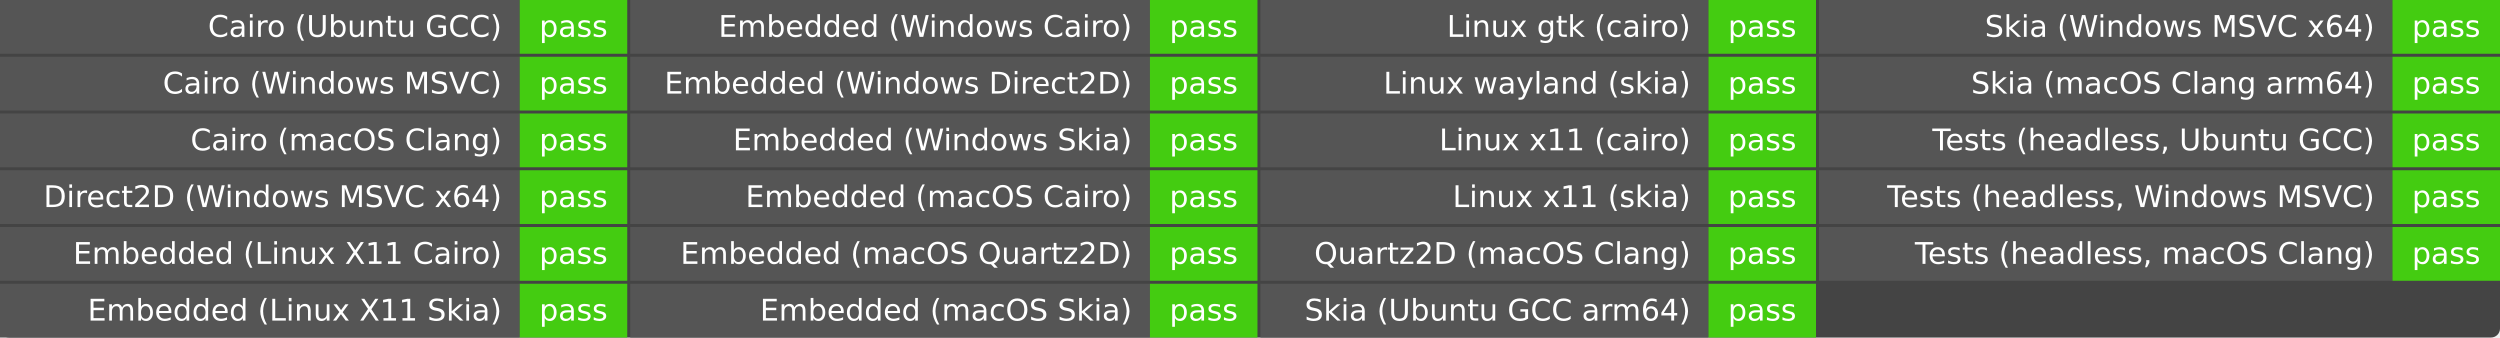
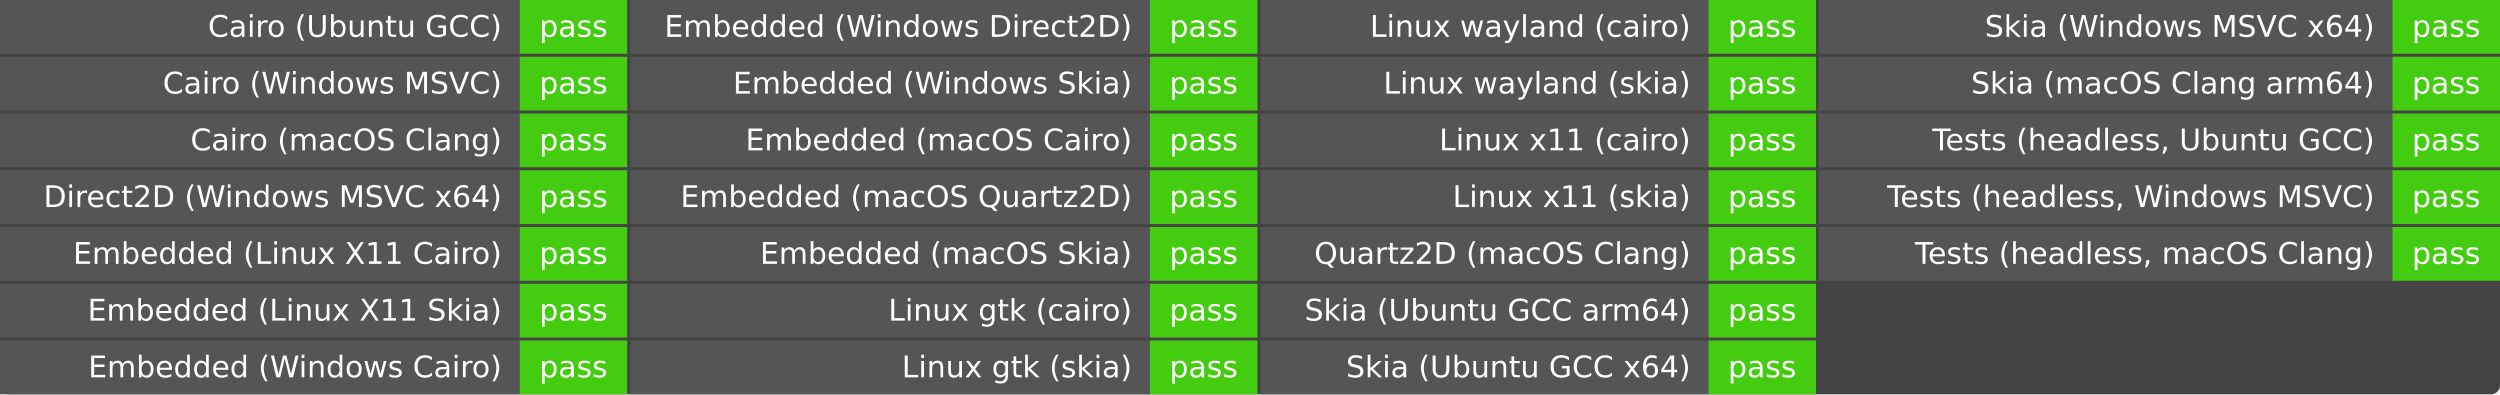
- <svg xmlns="http://www.w3.org/2000/svg" width="837" height="113" role="img" aria-label="Elements build">
-   <rect width="837" height="113" rx="3" fill="#444" />
+ <svg xmlns="http://www.w3.org/2000/svg" width="837" height="132" role="img" aria-label="Elements build">
+   <rect width="837" height="132" rx="3" fill="#444" />
  <g fill="#fff" font-family="Verdana,DejaVu Sans,Geneva,sans-serif" text-anchor="middle">
    <rect x="0" y="0.0" width="174.0" height="18.0" fill="#555" />
    <rect x="174.0" y="0.0" width="36.0" height="18.0" fill="#4c1" />
    <text x="168.0" y="12.333" font-size="10.0" text-anchor="end">Cairo (Ubuntu GCC)</text>
    <text x="192.0" y="12.333" font-size="10.0">pass</text>
    <rect x="0" y="19.0" width="174.0" height="18.0" fill="#555" />
    <rect x="174.0" y="19.0" width="36.0" height="18.0" fill="#4c1" />
    <text x="168.0" y="31.333" font-size="10.0" text-anchor="end">Cairo (Windows MSVC)</text>
    <text x="192.0" y="31.333" font-size="10.0">pass</text>
    <rect x="0" y="38.0" width="174.0" height="18.0" fill="#555" />
    <rect x="174.0" y="38.0" width="36.0" height="18.0" fill="#4c1" />
    <text x="168.0" y="50.333" font-size="10.0" text-anchor="end">Cairo (macOS Clang)</text>
    <text x="192.0" y="50.333" font-size="10.0">pass</text>
    <rect x="0" y="57.0" width="174.0" height="18.0" fill="#555" />
    <rect x="174.0" y="57.0" width="36.0" height="18.0" fill="#4c1" />
    <text x="168.0" y="69.333" font-size="10.0" text-anchor="end">Direct2D (Windows MSVC x64)</text>
    <text x="192.0" y="69.333" font-size="10.0">pass</text>
    <rect x="0" y="76.0" width="174.0" height="18.0" fill="#555" />
    <rect x="174.0" y="76.0" width="36.0" height="18.0" fill="#4c1" />
    <text x="168.0" y="88.333" font-size="10.0" text-anchor="end">Embedded (Linux X11 Cairo)</text>
    <text x="192.0" y="88.333" font-size="10.0">pass</text>
    <rect x="0" y="95.0" width="174.0" height="18.0" fill="#555" />
    <rect x="174.0" y="95.0" width="36.0" height="18.0" fill="#4c1" />
    <text x="168.0" y="107.333" font-size="10.0" text-anchor="end">Embedded (Linux X11 Skia)</text>
    <text x="192.0" y="107.333" font-size="10.0">pass</text>
+     <rect x="0" y="114.0" width="174.0" height="18.0" fill="#555" />
+     <rect x="174.0" y="114.0" width="36.0" height="18.0" fill="#4c1" />
+     <text x="168.0" y="126.333" font-size="10.0" text-anchor="end">Embedded (Windows Cairo)</text>
+     <text x="192.0" y="126.333" font-size="10.0">pass</text>
    <rect x="211.0" y="0.0" width="174.0" height="18.0" fill="#555" />
    <rect x="385.0" y="0.0" width="36.0" height="18.0" fill="#4c1" />
-     <text x="379.0" y="12.333" font-size="10.0" text-anchor="end">Embedded (Windows Cairo)</text>
+     <text x="379.0" y="12.333" font-size="10.0" text-anchor="end">Embedded (Windows Direct2D)</text>
    <text x="403.0" y="12.333" font-size="10.0">pass</text>
    <rect x="211.0" y="19.0" width="174.0" height="18.0" fill="#555" />
    <rect x="385.0" y="19.0" width="36.0" height="18.0" fill="#4c1" />
-     <text x="379.0" y="31.333" font-size="10.0" text-anchor="end">Embedded (Windows Direct2D)</text>
+     <text x="379.0" y="31.333" font-size="10.0" text-anchor="end">Embedded (Windows Skia)</text>
    <text x="403.0" y="31.333" font-size="10.0">pass</text>
    <rect x="211.0" y="38.0" width="174.0" height="18.0" fill="#555" />
    <rect x="385.0" y="38.0" width="36.0" height="18.0" fill="#4c1" />
-     <text x="379.0" y="50.333" font-size="10.0" text-anchor="end">Embedded (Windows Skia)</text>
+     <text x="379.0" y="50.333" font-size="10.0" text-anchor="end">Embedded (macOS Cairo)</text>
    <text x="403.0" y="50.333" font-size="10.0">pass</text>
    <rect x="211.0" y="57.0" width="174.0" height="18.0" fill="#555" />
    <rect x="385.0" y="57.0" width="36.0" height="18.0" fill="#4c1" />
-     <text x="379.0" y="69.333" font-size="10.0" text-anchor="end">Embedded (macOS Cairo)</text>
+     <text x="379.0" y="69.333" font-size="10.0" text-anchor="end">Embedded (macOS Quartz2D)</text>
    <text x="403.0" y="69.333" font-size="10.0">pass</text>
    <rect x="211.0" y="76.0" width="174.0" height="18.0" fill="#555" />
    <rect x="385.0" y="76.0" width="36.0" height="18.0" fill="#4c1" />
-     <text x="379.0" y="88.333" font-size="10.0" text-anchor="end">Embedded (macOS Quartz2D)</text>
+     <text x="379.0" y="88.333" font-size="10.0" text-anchor="end">Embedded (macOS Skia)</text>
    <text x="403.0" y="88.333" font-size="10.0">pass</text>
    <rect x="211.0" y="95.0" width="174.0" height="18.0" fill="#555" />
    <rect x="385.0" y="95.0" width="36.0" height="18.0" fill="#4c1" />
-     <text x="379.0" y="107.333" font-size="10.0" text-anchor="end">Embedded (macOS Skia)</text>
+     <text x="379.0" y="107.333" font-size="10.0" text-anchor="end">Linux gtk (cairo)</text>
    <text x="403.0" y="107.333" font-size="10.0">pass</text>
+     <rect x="211.0" y="114.0" width="174.0" height="18.0" fill="#555" />
+     <rect x="385.0" y="114.0" width="36.0" height="18.0" fill="#4c1" />
+     <text x="379.0" y="126.333" font-size="10.0" text-anchor="end">Linux gtk (skia)</text>
+     <text x="403.0" y="126.333" font-size="10.0">pass</text>
    <rect x="422.0" y="0.0" width="150.0" height="18.0" fill="#555" />
    <rect x="572.0" y="0.0" width="36.0" height="18.0" fill="#4c1" />
-     <text x="566.0" y="12.333" font-size="10.0" text-anchor="end">Linux gtk (cairo)</text>
+     <text x="566.0" y="12.333" font-size="10.0" text-anchor="end">Linux wayland (cairo)</text>
    <text x="590.0" y="12.333" font-size="10.0">pass</text>
    <rect x="422.0" y="19.0" width="150.0" height="18.0" fill="#555" />
    <rect x="572.0" y="19.0" width="36.0" height="18.0" fill="#4c1" />
    <text x="566.0" y="31.333" font-size="10.0" text-anchor="end">Linux wayland (skia)</text>
    <text x="590.0" y="31.333" font-size="10.0">pass</text>
    <rect x="422.0" y="38.0" width="150.0" height="18.0" fill="#555" />
    <rect x="572.0" y="38.0" width="36.0" height="18.0" fill="#4c1" />
    <text x="566.0" y="50.333" font-size="10.0" text-anchor="end">Linux x11 (cairo)</text>
    <text x="590.0" y="50.333" font-size="10.0">pass</text>
    <rect x="422.0" y="57.0" width="150.0" height="18.0" fill="#555" />
    <rect x="572.0" y="57.0" width="36.0" height="18.0" fill="#4c1" />
    <text x="566.0" y="69.333" font-size="10.0" text-anchor="end">Linux x11 (skia)</text>
    <text x="590.0" y="69.333" font-size="10.0">pass</text>
    <rect x="422.0" y="76.0" width="150.0" height="18.0" fill="#555" />
    <rect x="572.0" y="76.0" width="36.0" height="18.0" fill="#4c1" />
    <text x="566.0" y="88.333" font-size="10.0" text-anchor="end">Quartz2D (macOS Clang)</text>
    <text x="590.0" y="88.333" font-size="10.0">pass</text>
    <rect x="422.0" y="95.0" width="150.0" height="18.0" fill="#555" />
    <rect x="572.0" y="95.0" width="36.0" height="18.0" fill="#4c1" />
    <text x="566.0" y="107.333" font-size="10.0" text-anchor="end">Skia (Ubuntu GCC arm64)</text>
    <text x="590.0" y="107.333" font-size="10.0">pass</text>
+     <rect x="422.0" y="114.0" width="150.0" height="18.0" fill="#555" />
+     <rect x="572.0" y="114.0" width="36.0" height="18.0" fill="#4c1" />
+     <text x="566.0" y="126.333" font-size="10.0" text-anchor="end">Skia (Ubuntu GCC x64)</text>
+     <text x="590.0" y="126.333" font-size="10.0">pass</text>
    <rect x="609.0" y="0.0" width="192.0" height="18.0" fill="#555" />
    <rect x="801.0" y="0.0" width="36.0" height="18.0" fill="#4c1" />
    <text x="795.0" y="12.333" font-size="10.0" text-anchor="end">Skia (Windows MSVC x64)</text>
    <text x="819.0" y="12.333" font-size="10.0">pass</text>
    <rect x="609.0" y="19.0" width="192.0" height="18.0" fill="#555" />
    <rect x="801.0" y="19.0" width="36.0" height="18.0" fill="#4c1" />
    <text x="795.0" y="31.333" font-size="10.0" text-anchor="end">Skia (macOS Clang arm64)</text>
    <text x="819.0" y="31.333" font-size="10.0">pass</text>
    <rect x="609.0" y="38.0" width="192.0" height="18.0" fill="#555" />
    <rect x="801.0" y="38.0" width="36.0" height="18.0" fill="#4c1" />
    <text x="795.0" y="50.333" font-size="10.0" text-anchor="end">Tests (headless, Ubuntu GCC)</text>
    <text x="819.0" y="50.333" font-size="10.0">pass</text>
    <rect x="609.0" y="57.0" width="192.0" height="18.0" fill="#555" />
    <rect x="801.0" y="57.0" width="36.0" height="18.0" fill="#4c1" />
    <text x="795.0" y="69.333" font-size="10.0" text-anchor="end">Tests (headless, Windows MSVC)</text>
    <text x="819.0" y="69.333" font-size="10.0">pass</text>
    <rect x="609.0" y="76.0" width="192.0" height="18.0" fill="#555" />
    <rect x="801.0" y="76.0" width="36.0" height="18.0" fill="#4c1" />
    <text x="795.0" y="88.333" font-size="10.0" text-anchor="end">Tests (headless, macOS Clang)</text>
    <text x="819.0" y="88.333" font-size="10.0">pass</text>
  </g>
</svg>
